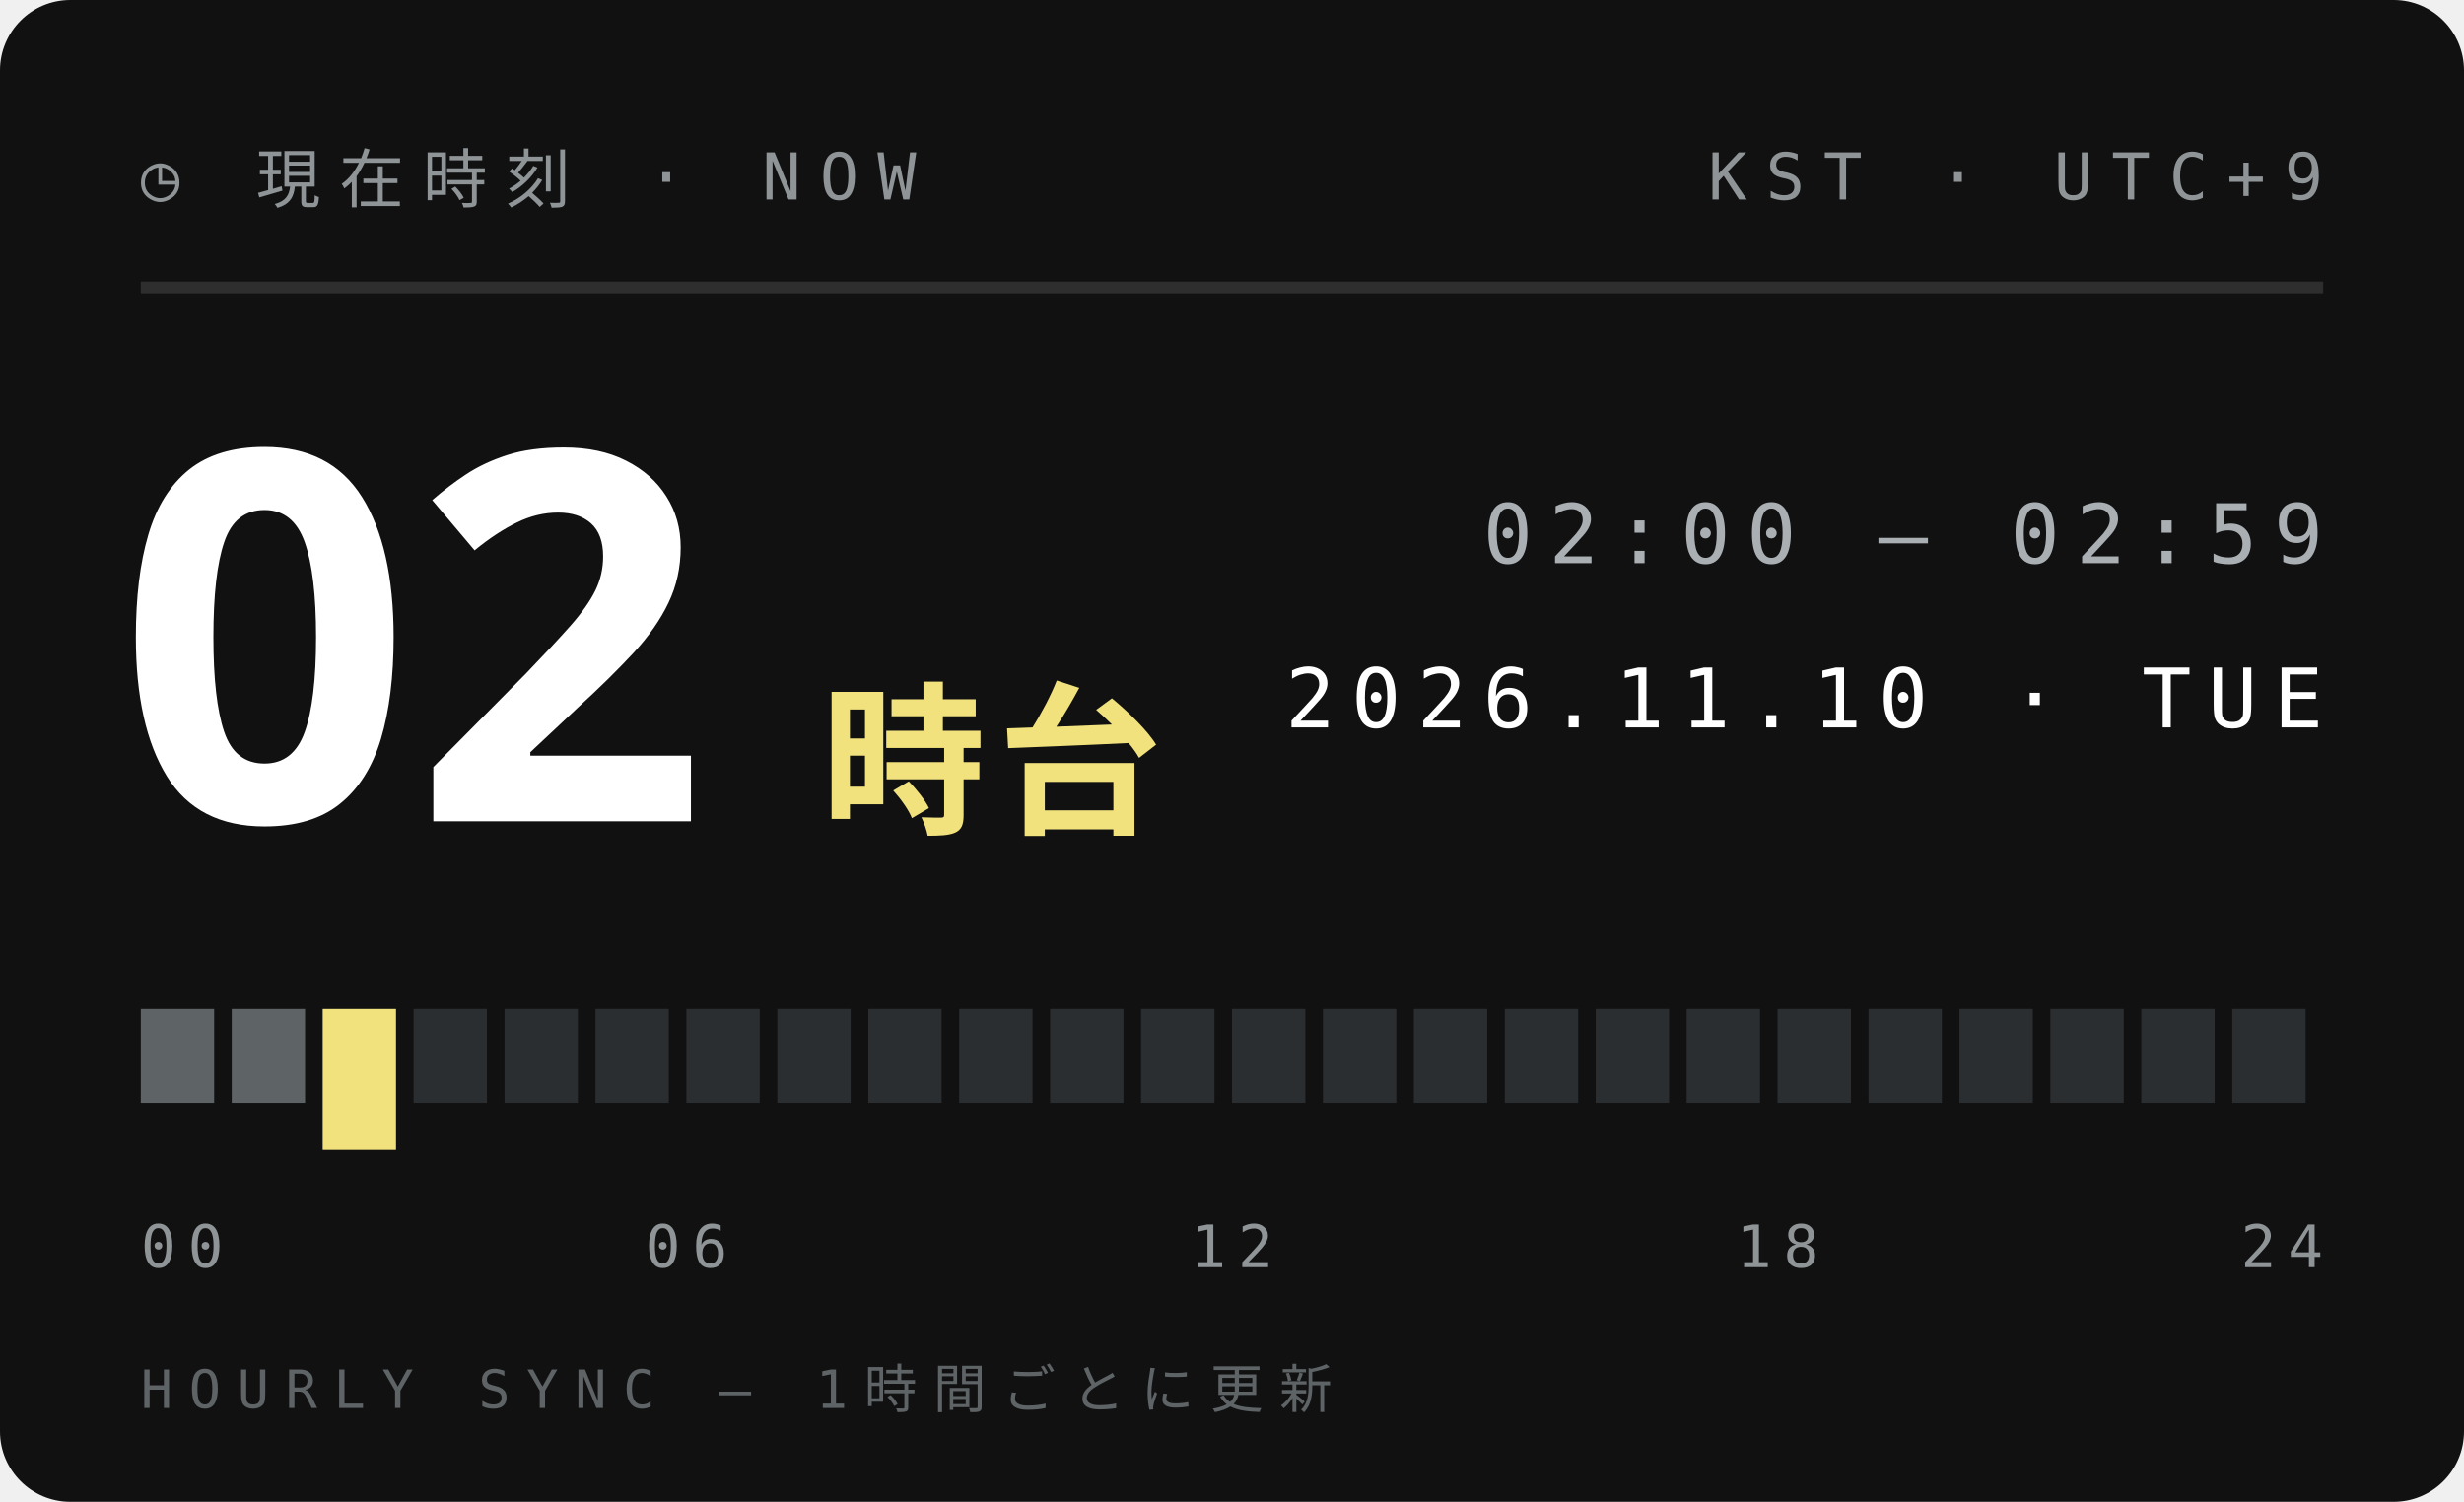
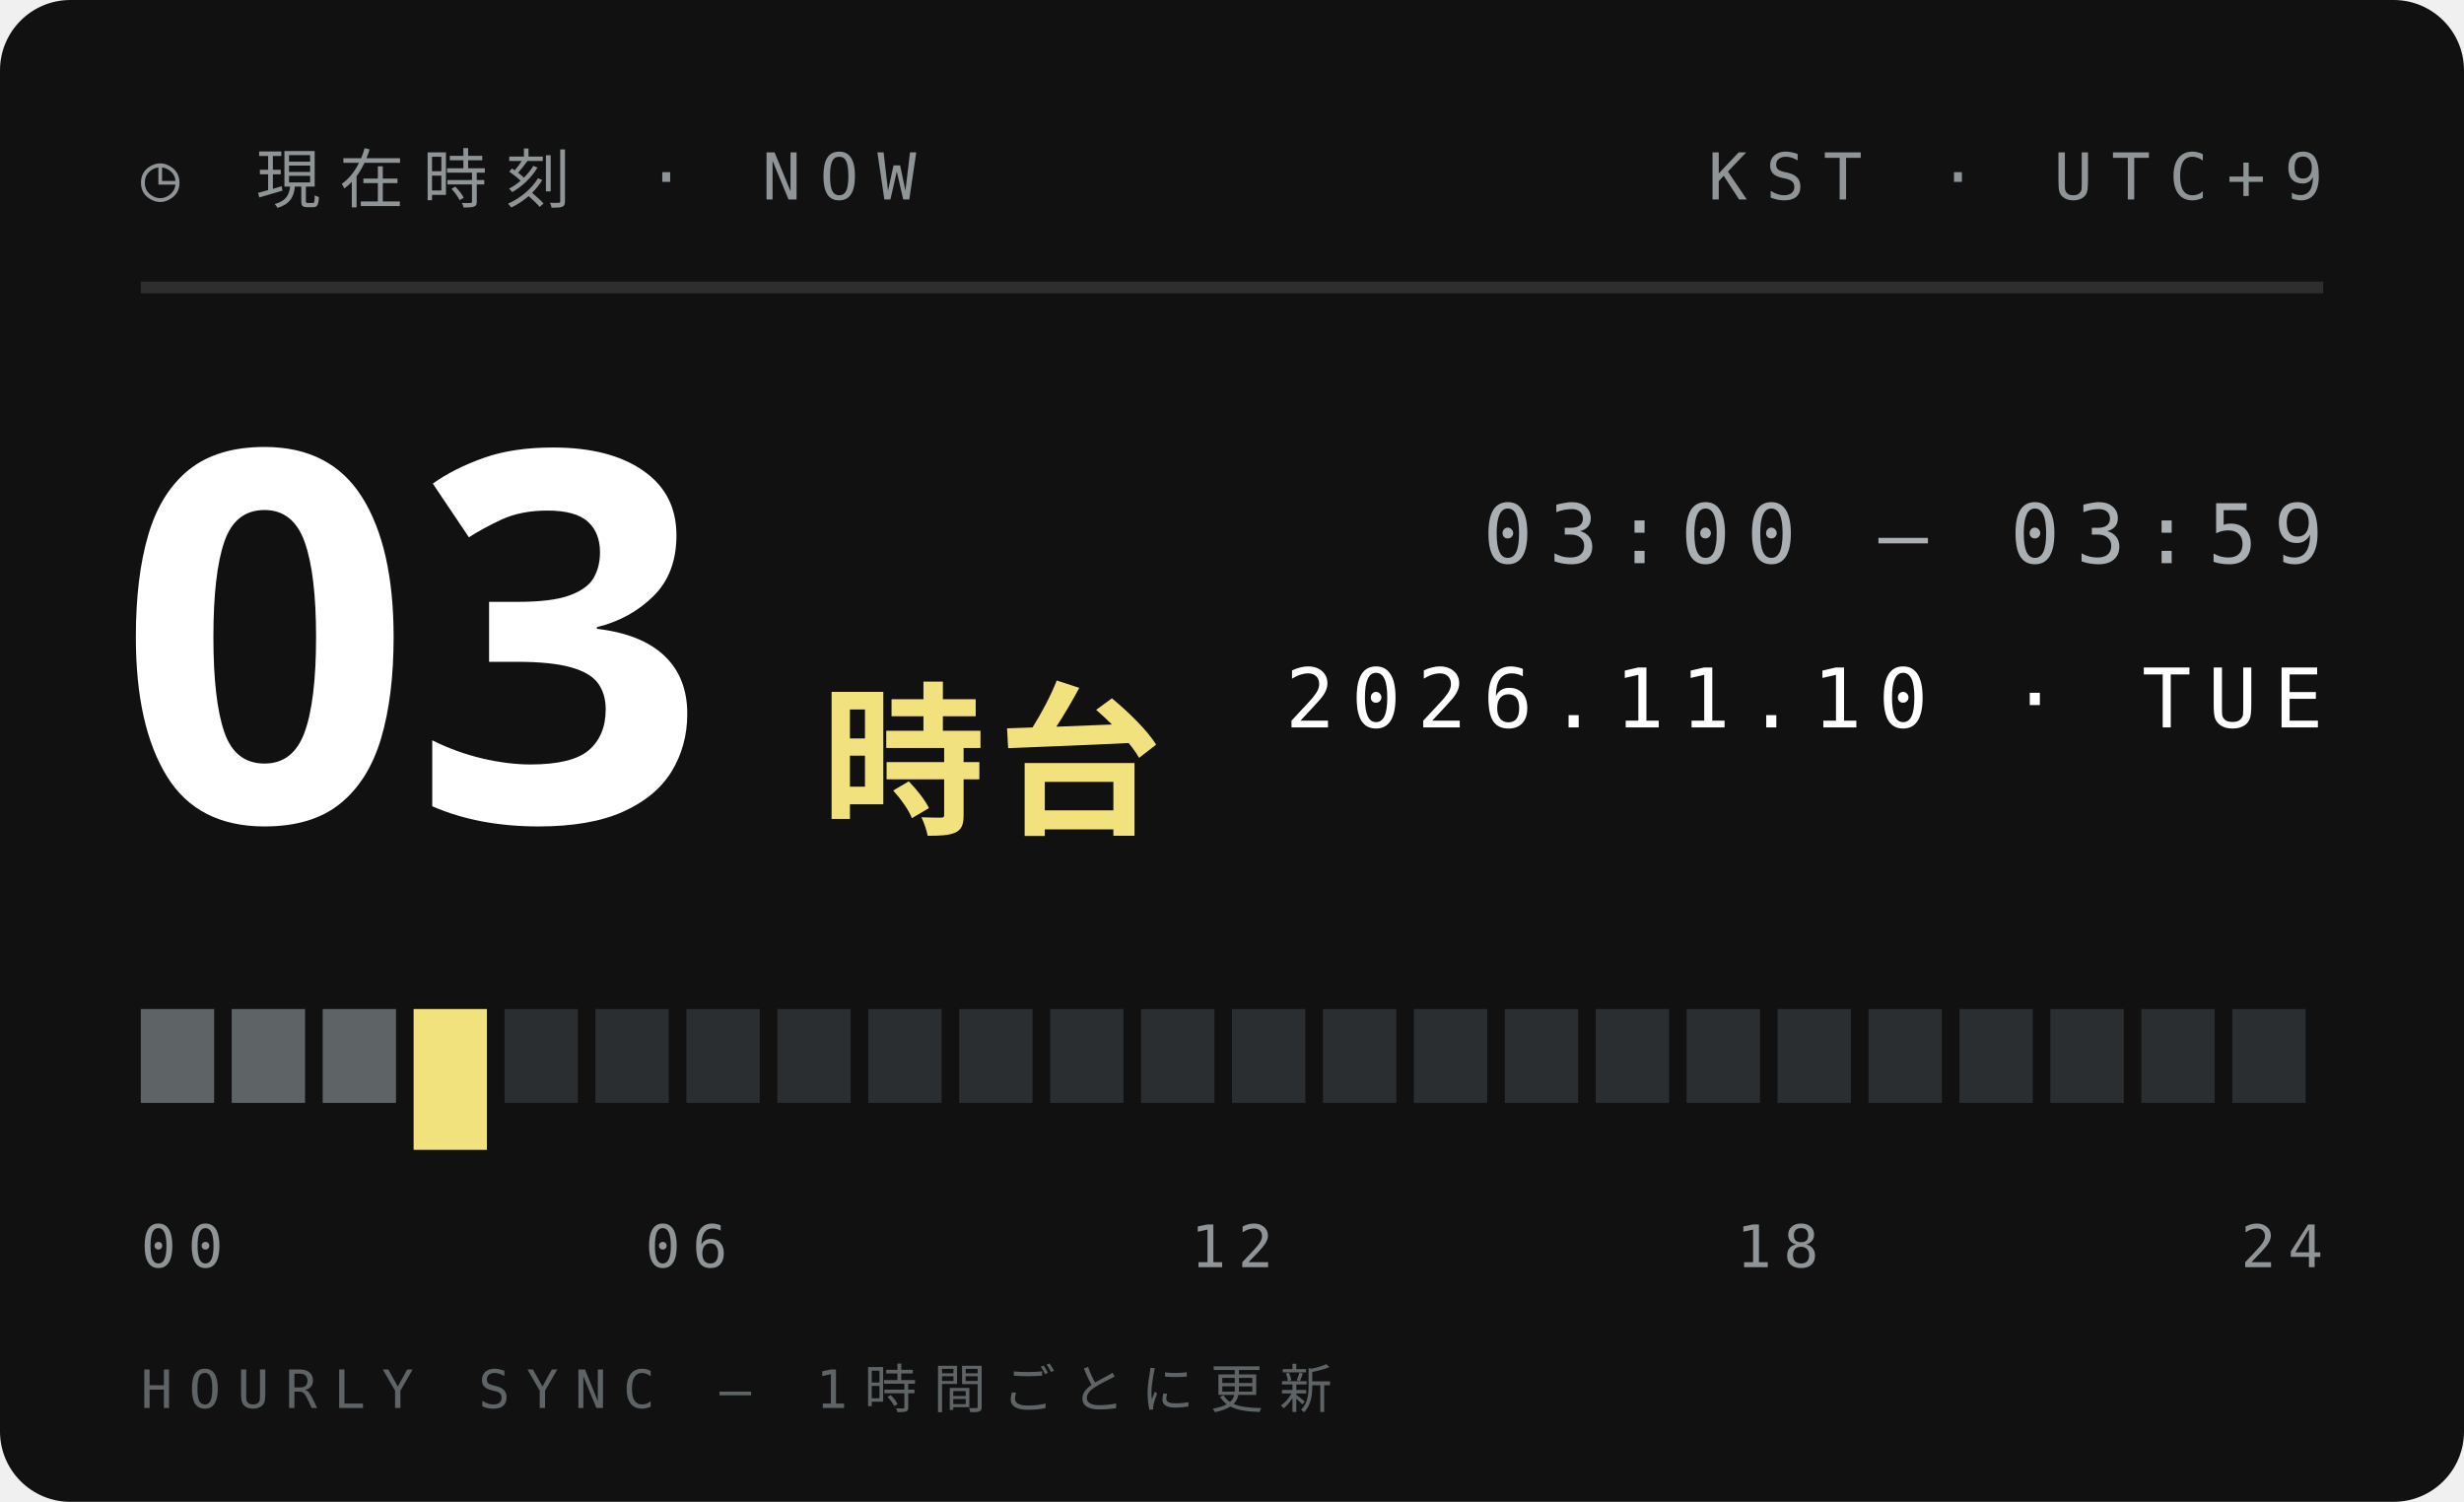
<svg xmlns="http://www.w3.org/2000/svg" width="210" height="128">
  <style>text{font:400 6.5px 'IBM Plex Mono',Menlo,monospace;letter-spacing:1.2px;fill:#5E6366}.s{font-size:5.5px}.v{font-weight:600;font-size:9px;fill:#111;letter-spacing:0}.b{font:900 20px 'Arial Black',sans-serif;fill:#111;letter-spacing:0}.j{font:800 11px 'Hiragino Sans','Noto Sans JP',sans-serif;fill:#111;letter-spacing:2px}</style>
  <rect width="210" height="128" rx="6" fill="#111" />
  <text x="12" y="17" style="font-size:5.5px;letter-spacing:1.6px;fill:#8F9497">◷ 現在時刻 · NOW</text>
  <text x="198" y="17" text-anchor="end" style="font-size:5.5px;letter-spacing:1.6px;fill:#8F9497">KST · UTC+9</text>
  <path d="M12 24.5H198" stroke="#ffffff1f" />
-   <text class="b" x="10" y="70" style="font-size:44px;fill:#fff">02</text>
+   <text class="b" x="10" y="70" style="font-size:44px;fill:#fff">03</text>
  <text class="j" x="70" y="70" style="font-size:14px;letter-spacing:1px;fill:#F2E27D">時台</text>
-   <text x="198" y="48" text-anchor="end" style="font-size:7px;letter-spacing:1.4px;fill:#A9AFB2">02:00 — 02:59</text>
+   <text x="198" y="48" text-anchor="end" style="font-size:7px;letter-spacing:1.4px;fill:#A9AFB2">03:00 — 03:59</text>
  <text x="198" y="62" text-anchor="end" style="font-size:7px;letter-spacing:1.4px;fill:#fff">2026.11.10 · TUE</text>
  <rect x="12.00" y="86" width="6.25" height="8" fill="#5E6366" />
  <rect x="19.75" y="86" width="6.25" height="8" fill="#5E6366" />
-   <rect x="27.50" y="86" width="6.25" height="12" fill="#F2E27D" />
-   <rect x="35.25" y="86" width="6.25" height="8" fill="#2B2E30" />
+   <rect x="27.50" y="86" width="6.25" height="8" fill="#5E6366" />
+   <rect x="35.25" y="86" width="6.25" height="12" fill="#F2E27D" />
  <rect x="43.00" y="86" width="6.25" height="8" fill="#2B2E30" />
  <rect x="50.75" y="86" width="6.25" height="8" fill="#2B2E30" />
  <rect x="58.50" y="86" width="6.25" height="8" fill="#2B2E30" />
  <rect x="66.25" y="86" width="6.25" height="8" fill="#2B2E30" />
  <rect x="74.00" y="86" width="6.25" height="8" fill="#2B2E30" />
  <rect x="81.75" y="86" width="6.25" height="8" fill="#2B2E30" />
  <rect x="89.50" y="86" width="6.25" height="8" fill="#2B2E30" />
  <rect x="97.25" y="86" width="6.25" height="8" fill="#2B2E30" />
  <rect x="105.00" y="86" width="6.25" height="8" fill="#2B2E30" />
  <rect x="112.75" y="86" width="6.25" height="8" fill="#2B2E30" />
  <rect x="120.50" y="86" width="6.25" height="8" fill="#2B2E30" />
  <rect x="128.25" y="86" width="6.25" height="8" fill="#2B2E30" />
  <rect x="136.00" y="86" width="6.25" height="8" fill="#2B2E30" />
  <rect x="143.75" y="86" width="6.25" height="8" fill="#2B2E30" />
  <rect x="151.50" y="86" width="6.25" height="8" fill="#2B2E30" />
  <rect x="159.25" y="86" width="6.25" height="8" fill="#2B2E30" />
  <rect x="167.00" y="86" width="6.25" height="8" fill="#2B2E30" />
  <rect x="174.75" y="86" width="6.25" height="8" fill="#2B2E30" />
  <rect x="182.50" y="86" width="6.25" height="8" fill="#2B2E30" />
  <rect x="190.25" y="86" width="6.25" height="8" fill="#2B2E30" />
  <text x="12.0" y="108" text-anchor="start" style="font-size:5px;letter-spacing:1px;fill:#8F9497">00</text>
  <text x="58.5" y="108" text-anchor="middle" style="font-size:5px;letter-spacing:1px;fill:#8F9497">06</text>
  <text x="105.0" y="108" text-anchor="middle" style="font-size:5px;letter-spacing:1px;fill:#8F9497">12</text>
  <text x="151.5" y="108" text-anchor="middle" style="font-size:5px;letter-spacing:1px;fill:#8F9497">18</text>
  <text x="198.0" y="108" text-anchor="end" style="font-size:5px;letter-spacing:1px;fill:#8F9497">24</text>
  <text x="12" y="120" style="font-size:4.5px;letter-spacing:1.4px;fill:#5E6366">HOURLY SYNC — 1時間ごとに更新</text>
</svg>
